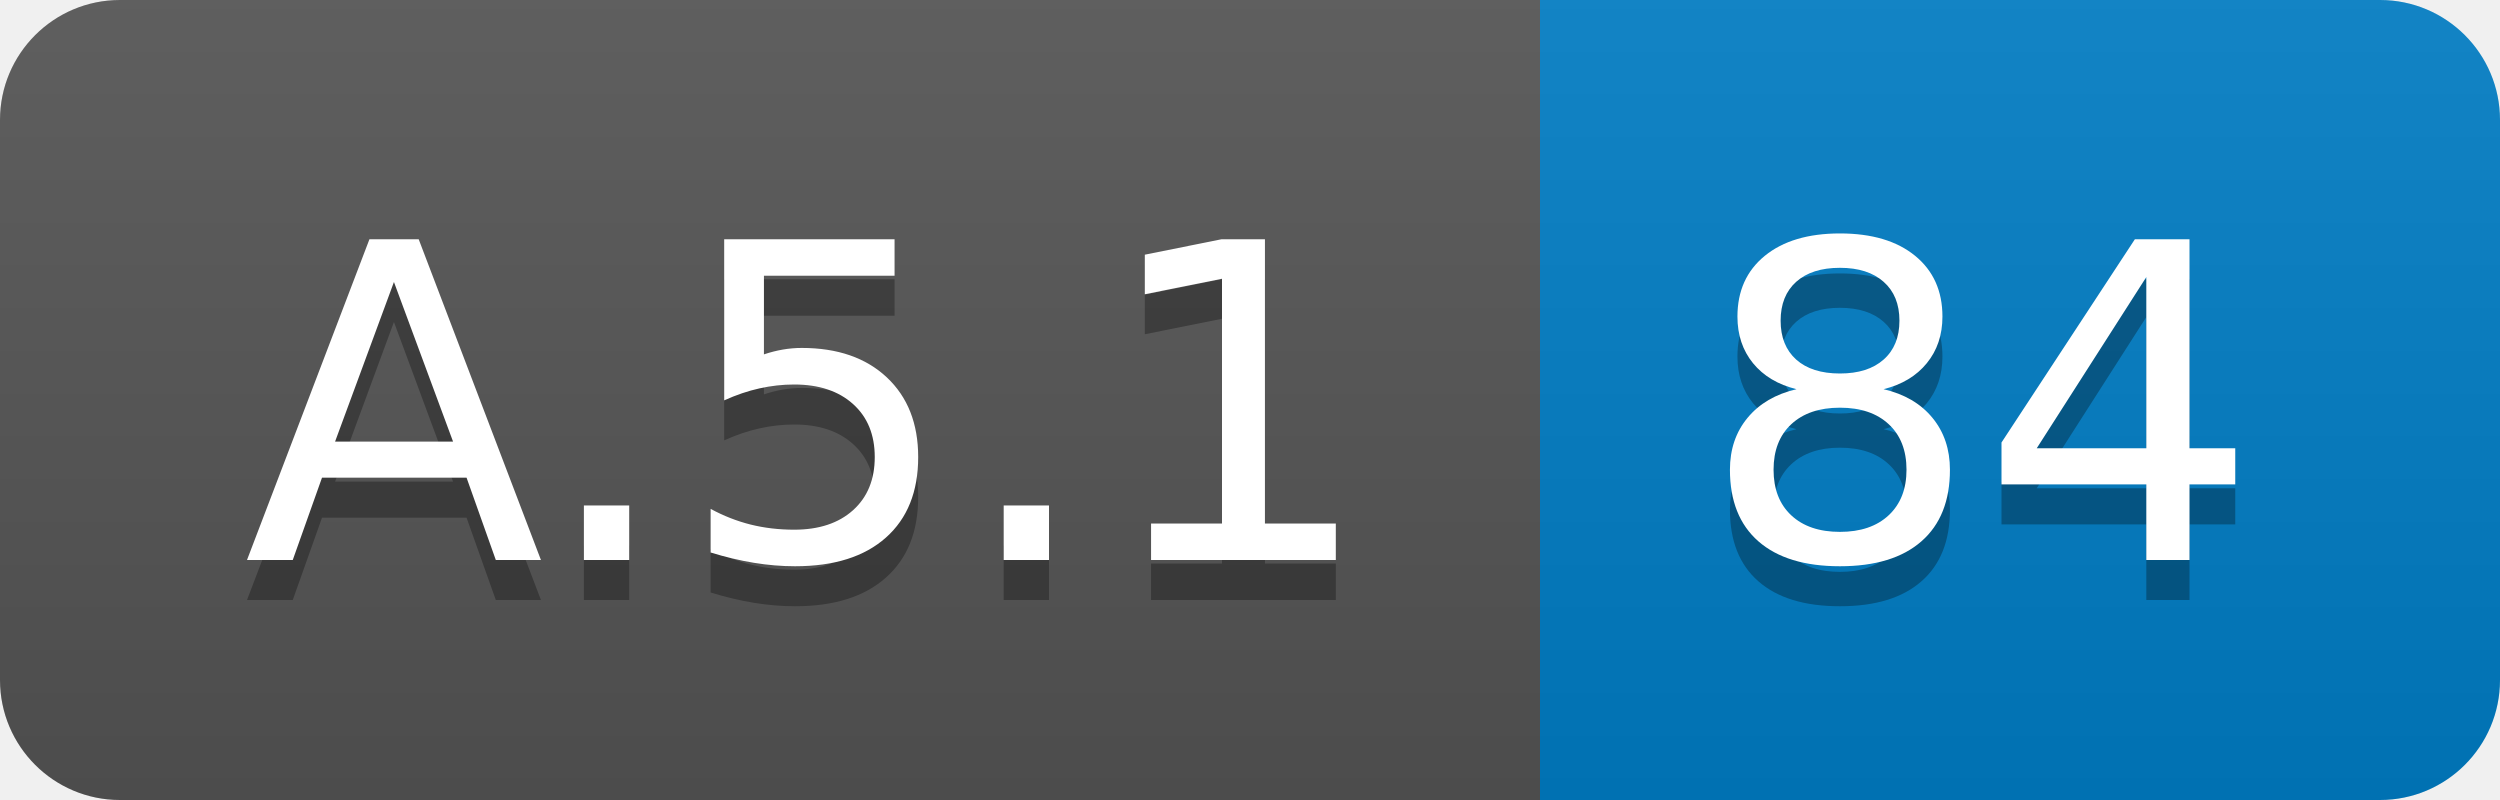
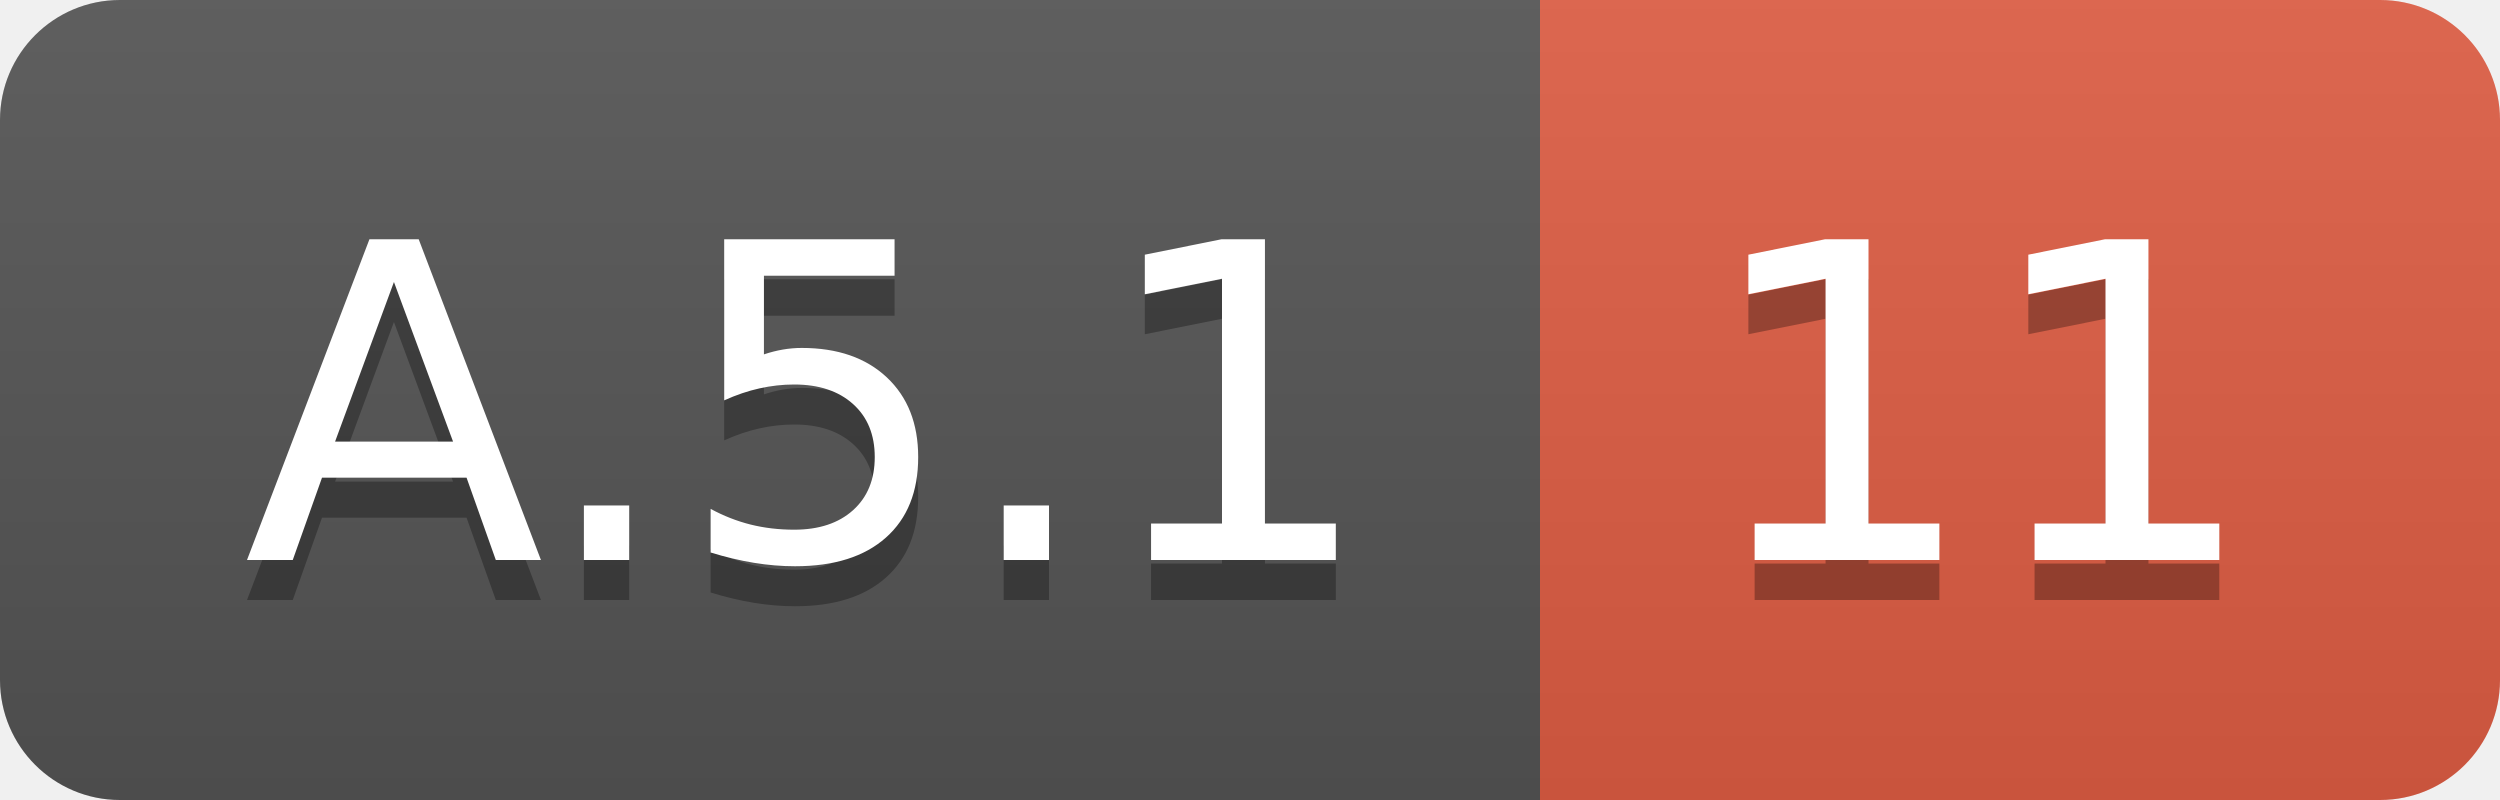
<svg xmlns="http://www.w3.org/2000/svg" width="62.5" height="20">
  <linearGradient id="smooth" x2="0" y2="100%">
    <stop offset="0" stop-color="#bbb" stop-opacity=".1" />
    <stop offset="1" stop-opacity=".1" />
  </linearGradient>
  <clipPath id="round">
    <rect width="62.5" height="20" rx="3" fill="#fff" />
  </clipPath>
  <g clip-path="url(#round)">
    <rect width="38.5" height="20" fill="#555" />
-     <rect x="38.5" width="24.0" height="20" fill="#007ec6" />
+     <rect x="38.5" width="24.0" height="20" fill="#e05d44" />
    <rect width="62.5" height="20" fill="url(#smooth)" />
  </g>
  <g fill="#fff" text-anchor="middle" font-family="DejaVu Sans,Verdana,Geneva,sans-serif" font-size="110">
    <text x="202.5" y="150" fill="#010101" fill-opacity=".3" transform="scale(0.1)" textLength="285.0" lengthAdjust="spacing">A.5.1</text>
    <text x="202.5" y="140" transform="scale(0.1)" textLength="285.0" lengthAdjust="spacing">A.5.1</text>
-     <text x="495.0" y="150" fill="#010101" fill-opacity=".3" transform="scale(0.1)" textLength="140.0" lengthAdjust="spacing">84</text>
-     <text x="495.0" y="140" transform="scale(0.1)" textLength="140.0" lengthAdjust="spacing">84</text>
+     <text x="495.0" y="150" fill="#010101" fill-opacity=".3" transform="scale(0.1)" textLength="140.0" lengthAdjust="spacing">11</text>
+     <text x="495.0" y="140" transform="scale(0.1)" textLength="140.0" lengthAdjust="spacing">11</text>
  </g>
</svg>
